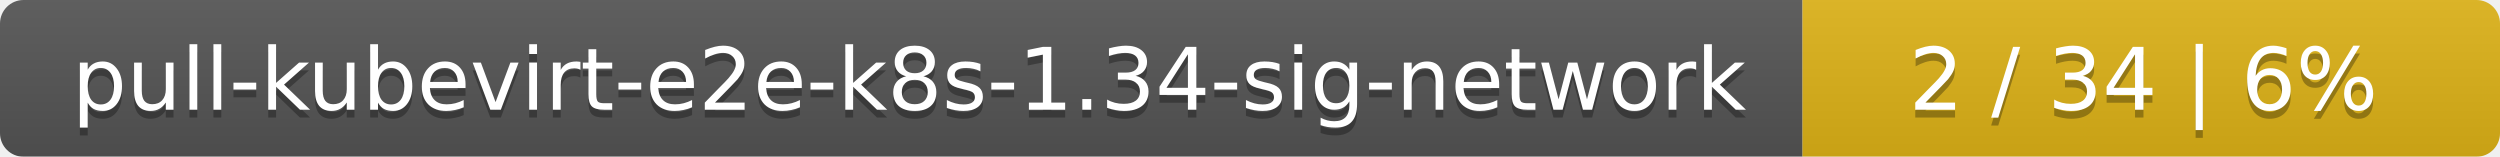
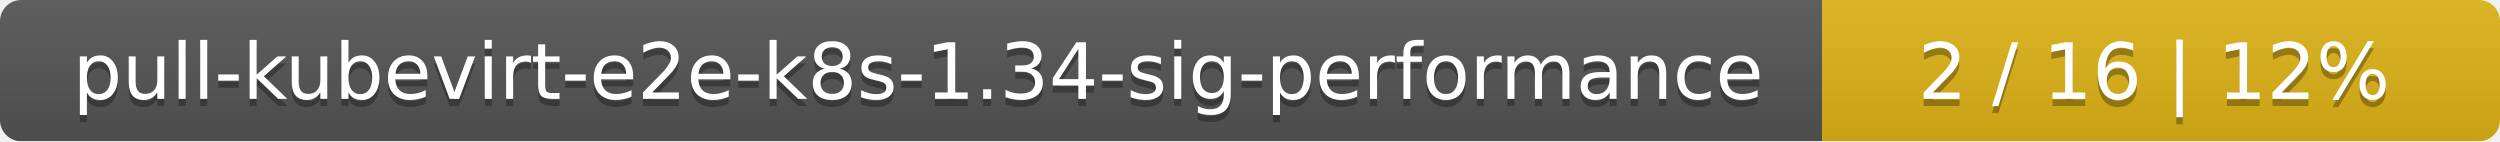
- <svg xmlns="http://www.w3.org/2000/svg" width="319" height="20">
+ <svg xmlns="http://www.w3.org/2000/svg" width="354" height="20">
  <linearGradient id="smooth" x2="0" y2="100%">
    <stop offset="0" stop-color="#bbb" stop-opacity=".1" />
    <stop offset="1" stop-opacity=".1" />
  </linearGradient>
  <mask id="round">
-     <rect width="319" height="20" rx="3" fill="#fff" />
+     <rect width="354" height="20" rx="3" fill="#fff" />
  </mask>
  <g mask="url(#round)">
-     <rect width="230" height="20" fill="#555" />
-     <rect x="230" width="89" height="20" fill="#dfb317" />
-     <rect width="319" height="20" fill="url(#smooth)" />
+     <rect width="258" height="20" fill="#555" />
+     <rect x="258" width="96" height="20" fill="#dfb317" />
+     <rect width="354" height="20" fill="url(#smooth)" />
  </g>
  <g fill="#fff" text-anchor="middle" font-family="DejaVu Sans,Verdana,Geneva,sans-serif" font-size="11">
-     <text x="116" y="15" fill="#010101" fill-opacity=".3">pull-kubevirt-e2e-k8s-1.34-sig-network</text>
-     <text x="116" y="14">pull-kubevirt-e2e-k8s-1.34-sig-network</text>
-     <text x="273.5" y="15" fill="#010101" fill-opacity=".3">2 / 34    |    6%</text>
-     <text x="273.5" y="14">2 / 34    |    6%</text>
+     <text x="130" y="15" fill="#010101" fill-opacity=".3">pull-kubevirt-e2e-k8s-1.34-sig-performance</text>
+     <text x="130" y="14">pull-kubevirt-e2e-k8s-1.34-sig-performance</text>
+     <text x="305" y="15" fill="#010101" fill-opacity=".3">2 / 16    |    12%</text>
+     <text x="305" y="14">2 / 16    |    12%</text>
  </g>
</svg>
